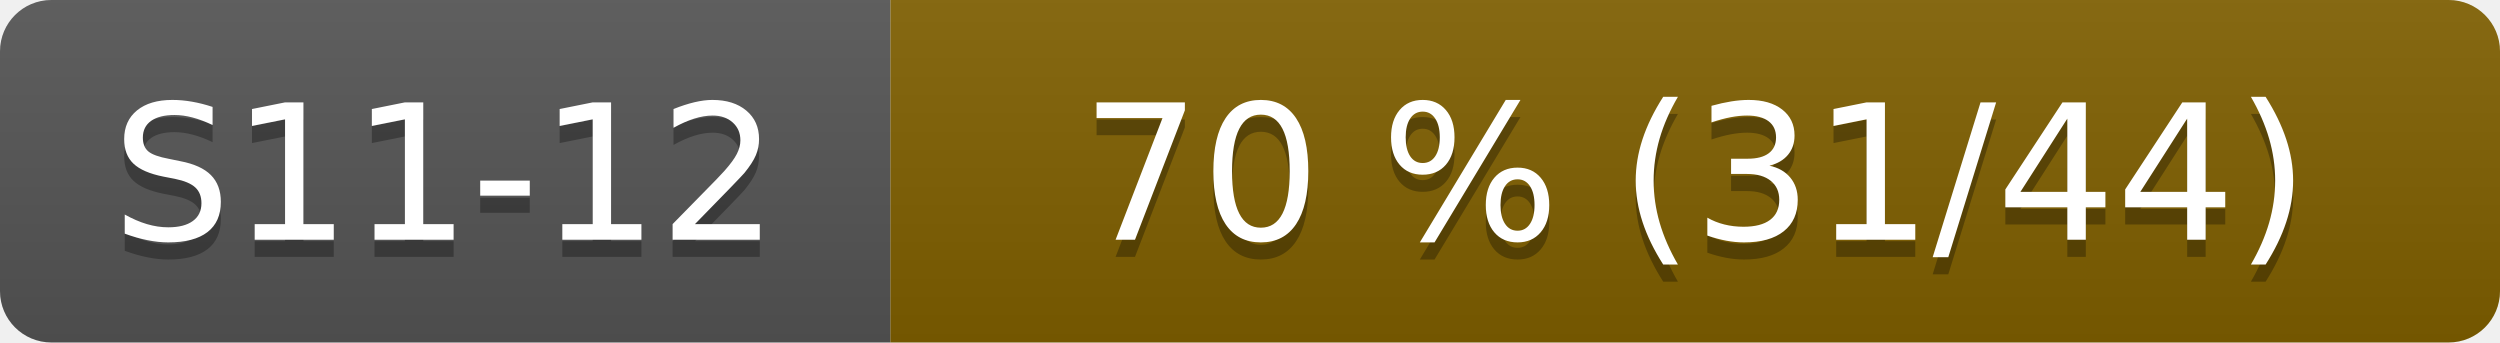
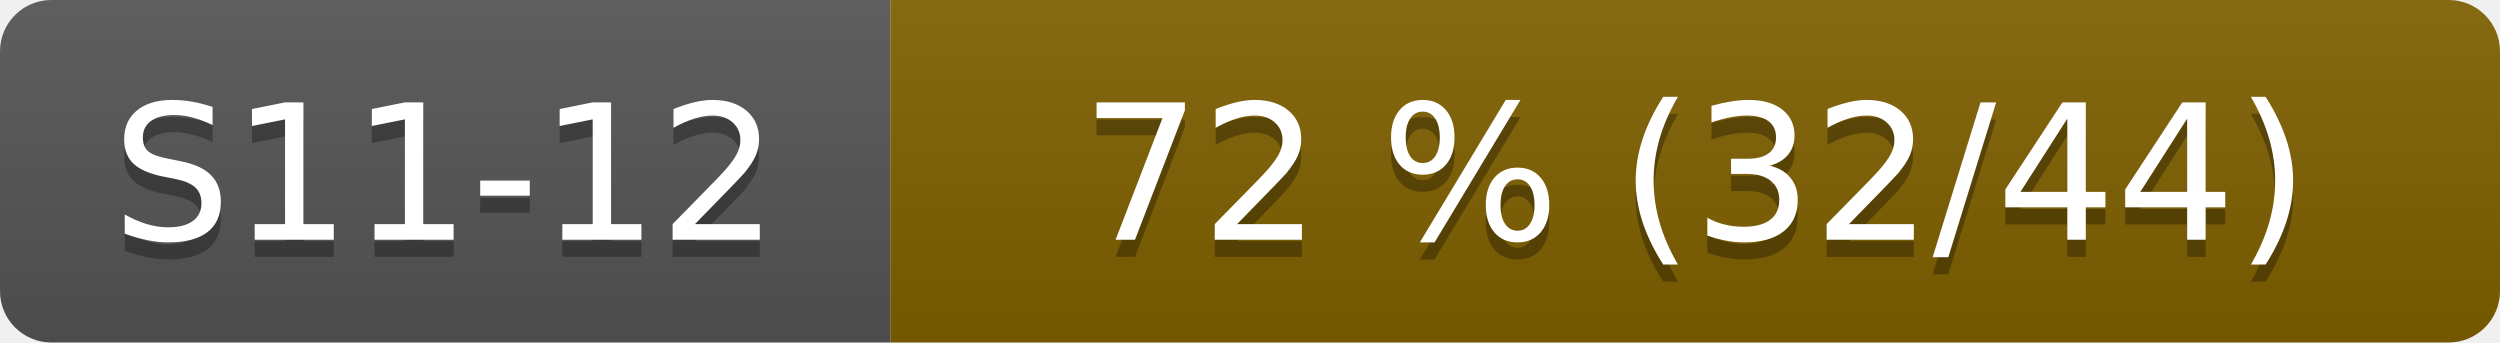
- <svg xmlns="http://www.w3.org/2000/svg" width="146" height="20" role="img" aria-label="S11-12: 70 % (31/44)">
+ <svg xmlns="http://www.w3.org/2000/svg" width="146" height="20" role="img" aria-label="S11-12: 72 % (32/44)">
  <linearGradient id="s" x2="0" y2="100%">
    <stop offset="0" stop-color="#bbb" stop-opacity=".1" />
    <stop offset="1" stop-opacity=".1" />
  </linearGradient>
  <clipPath id="r">
    <rect width="146" height="20" rx="3" fill="#fff" />
  </clipPath>
  <g clip-path="url(#r)">
    <rect width="52" height="20" fill="#555" />
    <rect x="52" width="94" height="20" fill="#806000" />
    <rect width="146" height="20" fill="url(#s)" />
  </g>
  <g fill="#fff" text-anchor="middle" font-family="Verdana,Geneva,DejaVu Sans,sans-serif" font-size="110">
    <text x="260" y="150" fill="#010101" fill-opacity=".3" transform="scale(.1)">S11-12</text>
    <text x="260" y="140" transform="scale(.1)">S11-12</text>
-     <text x="990" y="150" fill="#010101" fill-opacity=".3" transform="scale(.1)">70 % (31/44)</text>
-     <text x="990" y="140" transform="scale(.1)">70 % (31/44)</text>
+     <text x="990" y="150" fill="#010101" fill-opacity=".3" transform="scale(.1)">72 % (32/44)</text>
+     <text x="990" y="140" transform="scale(.1)">72 % (32/44)</text>
  </g>
</svg>
